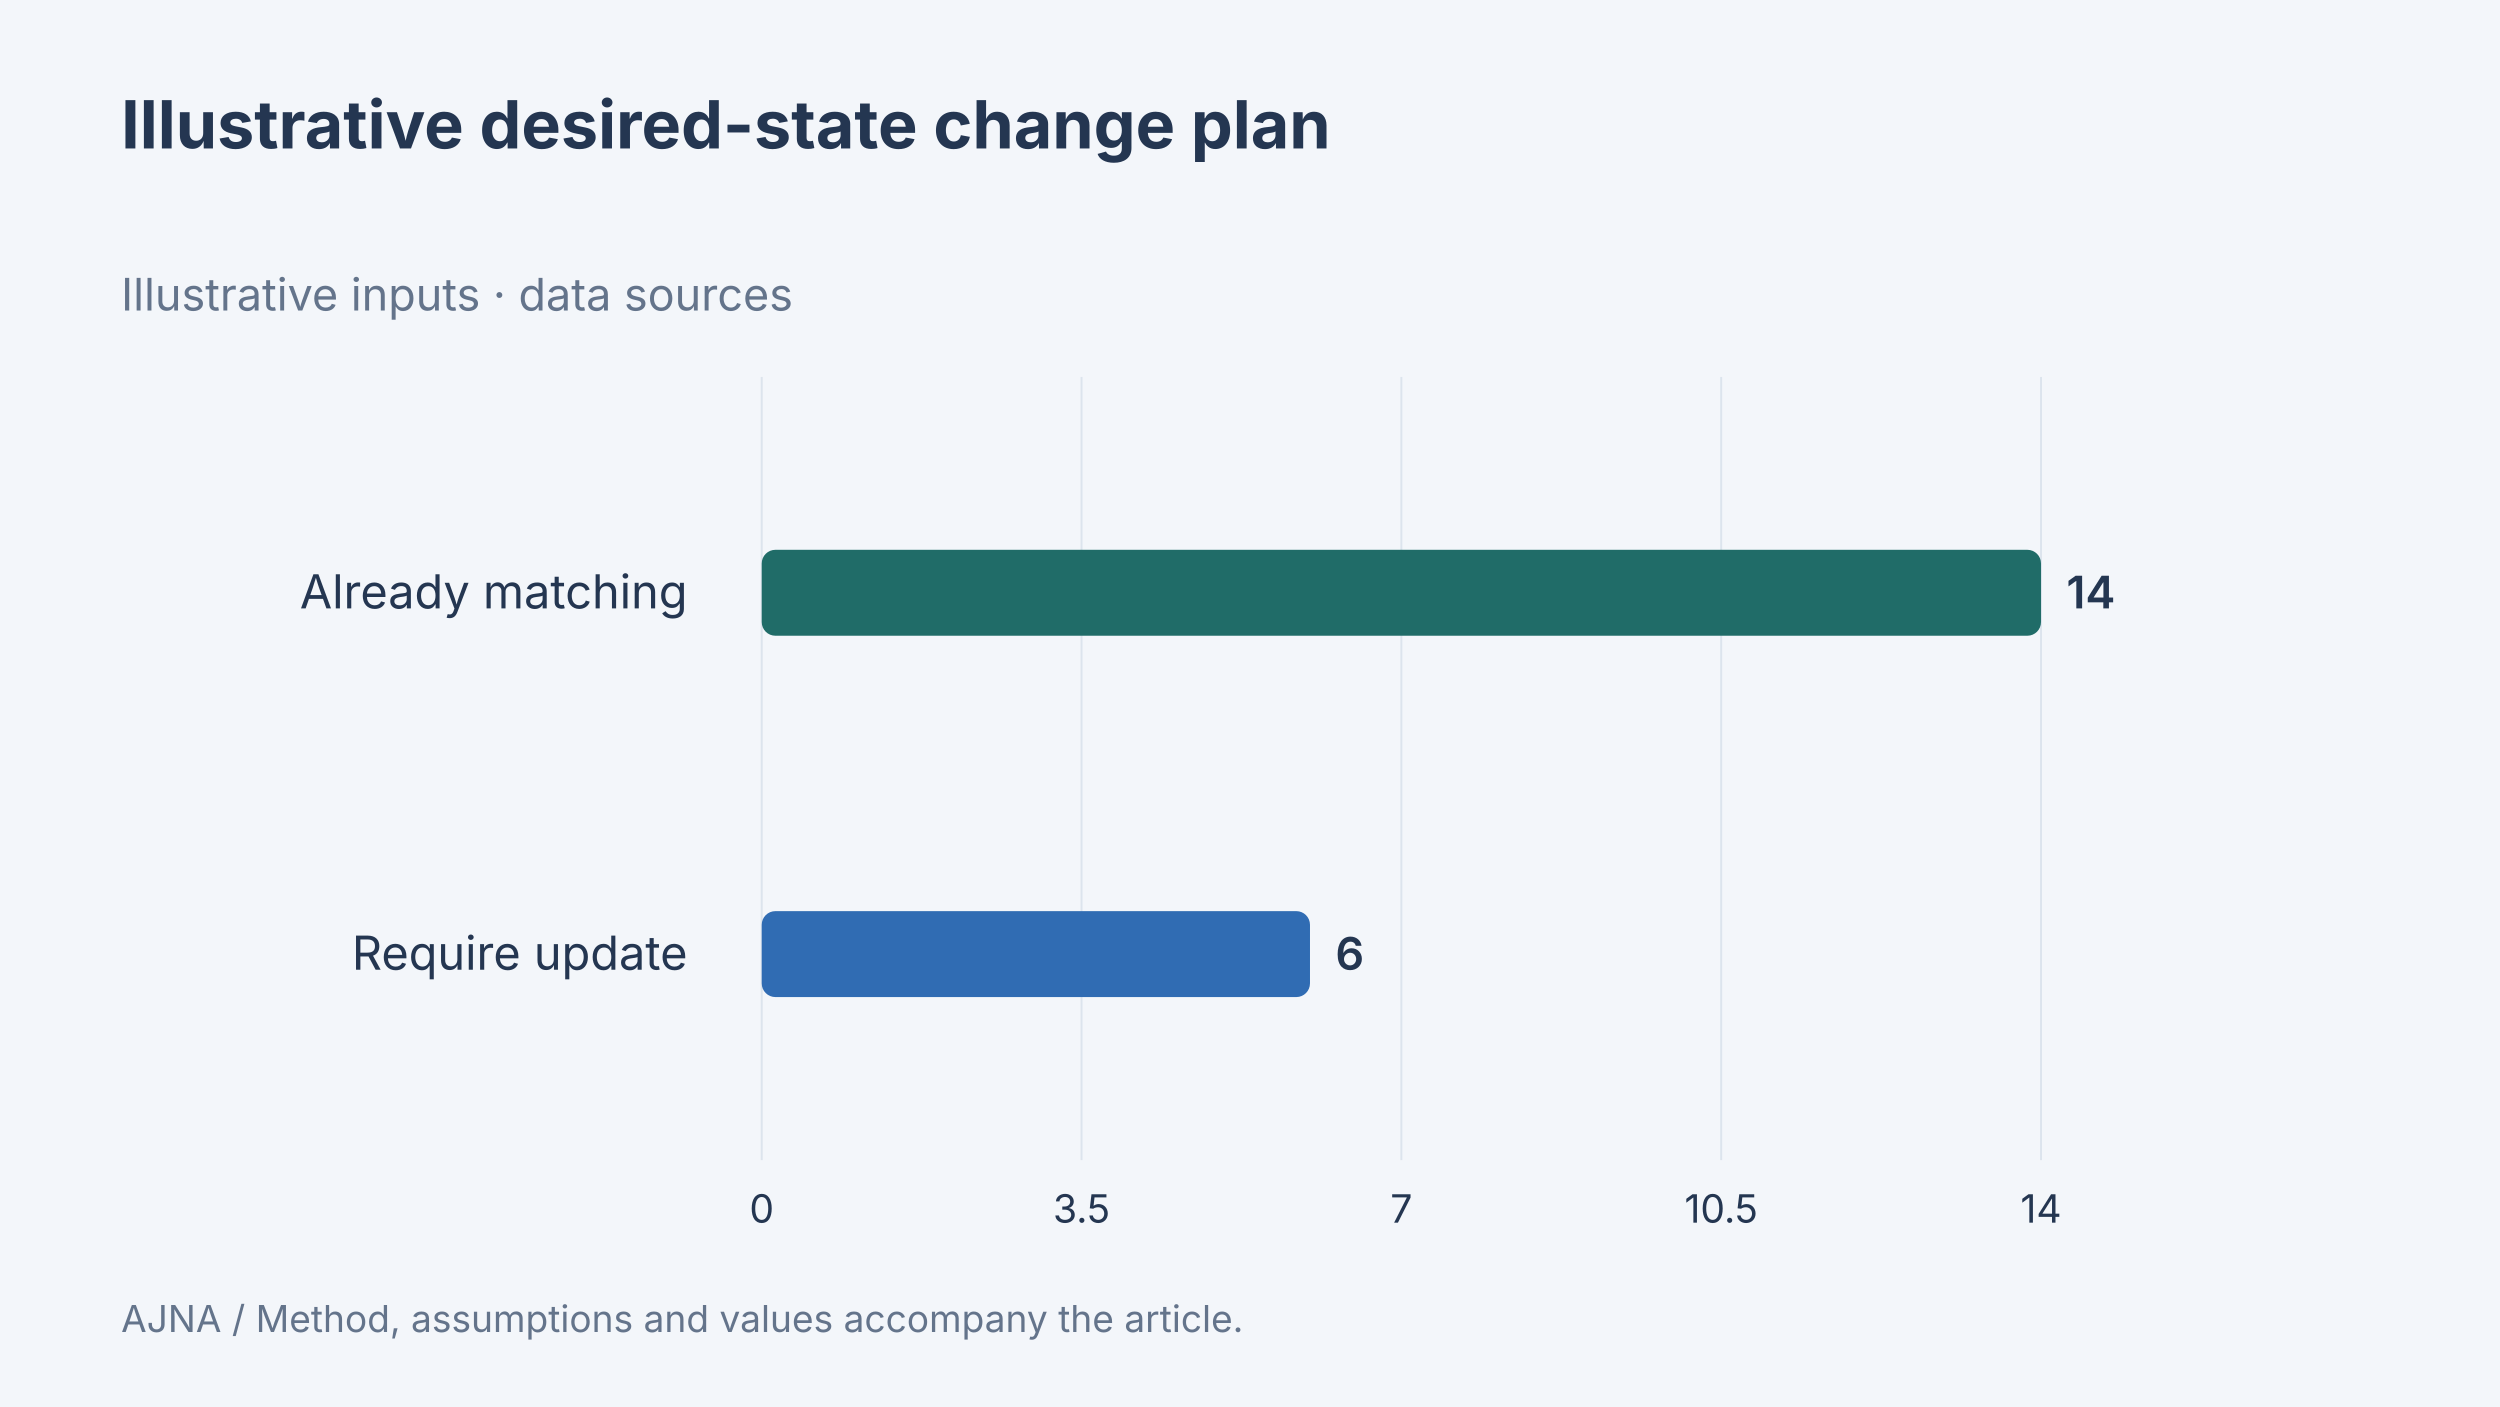
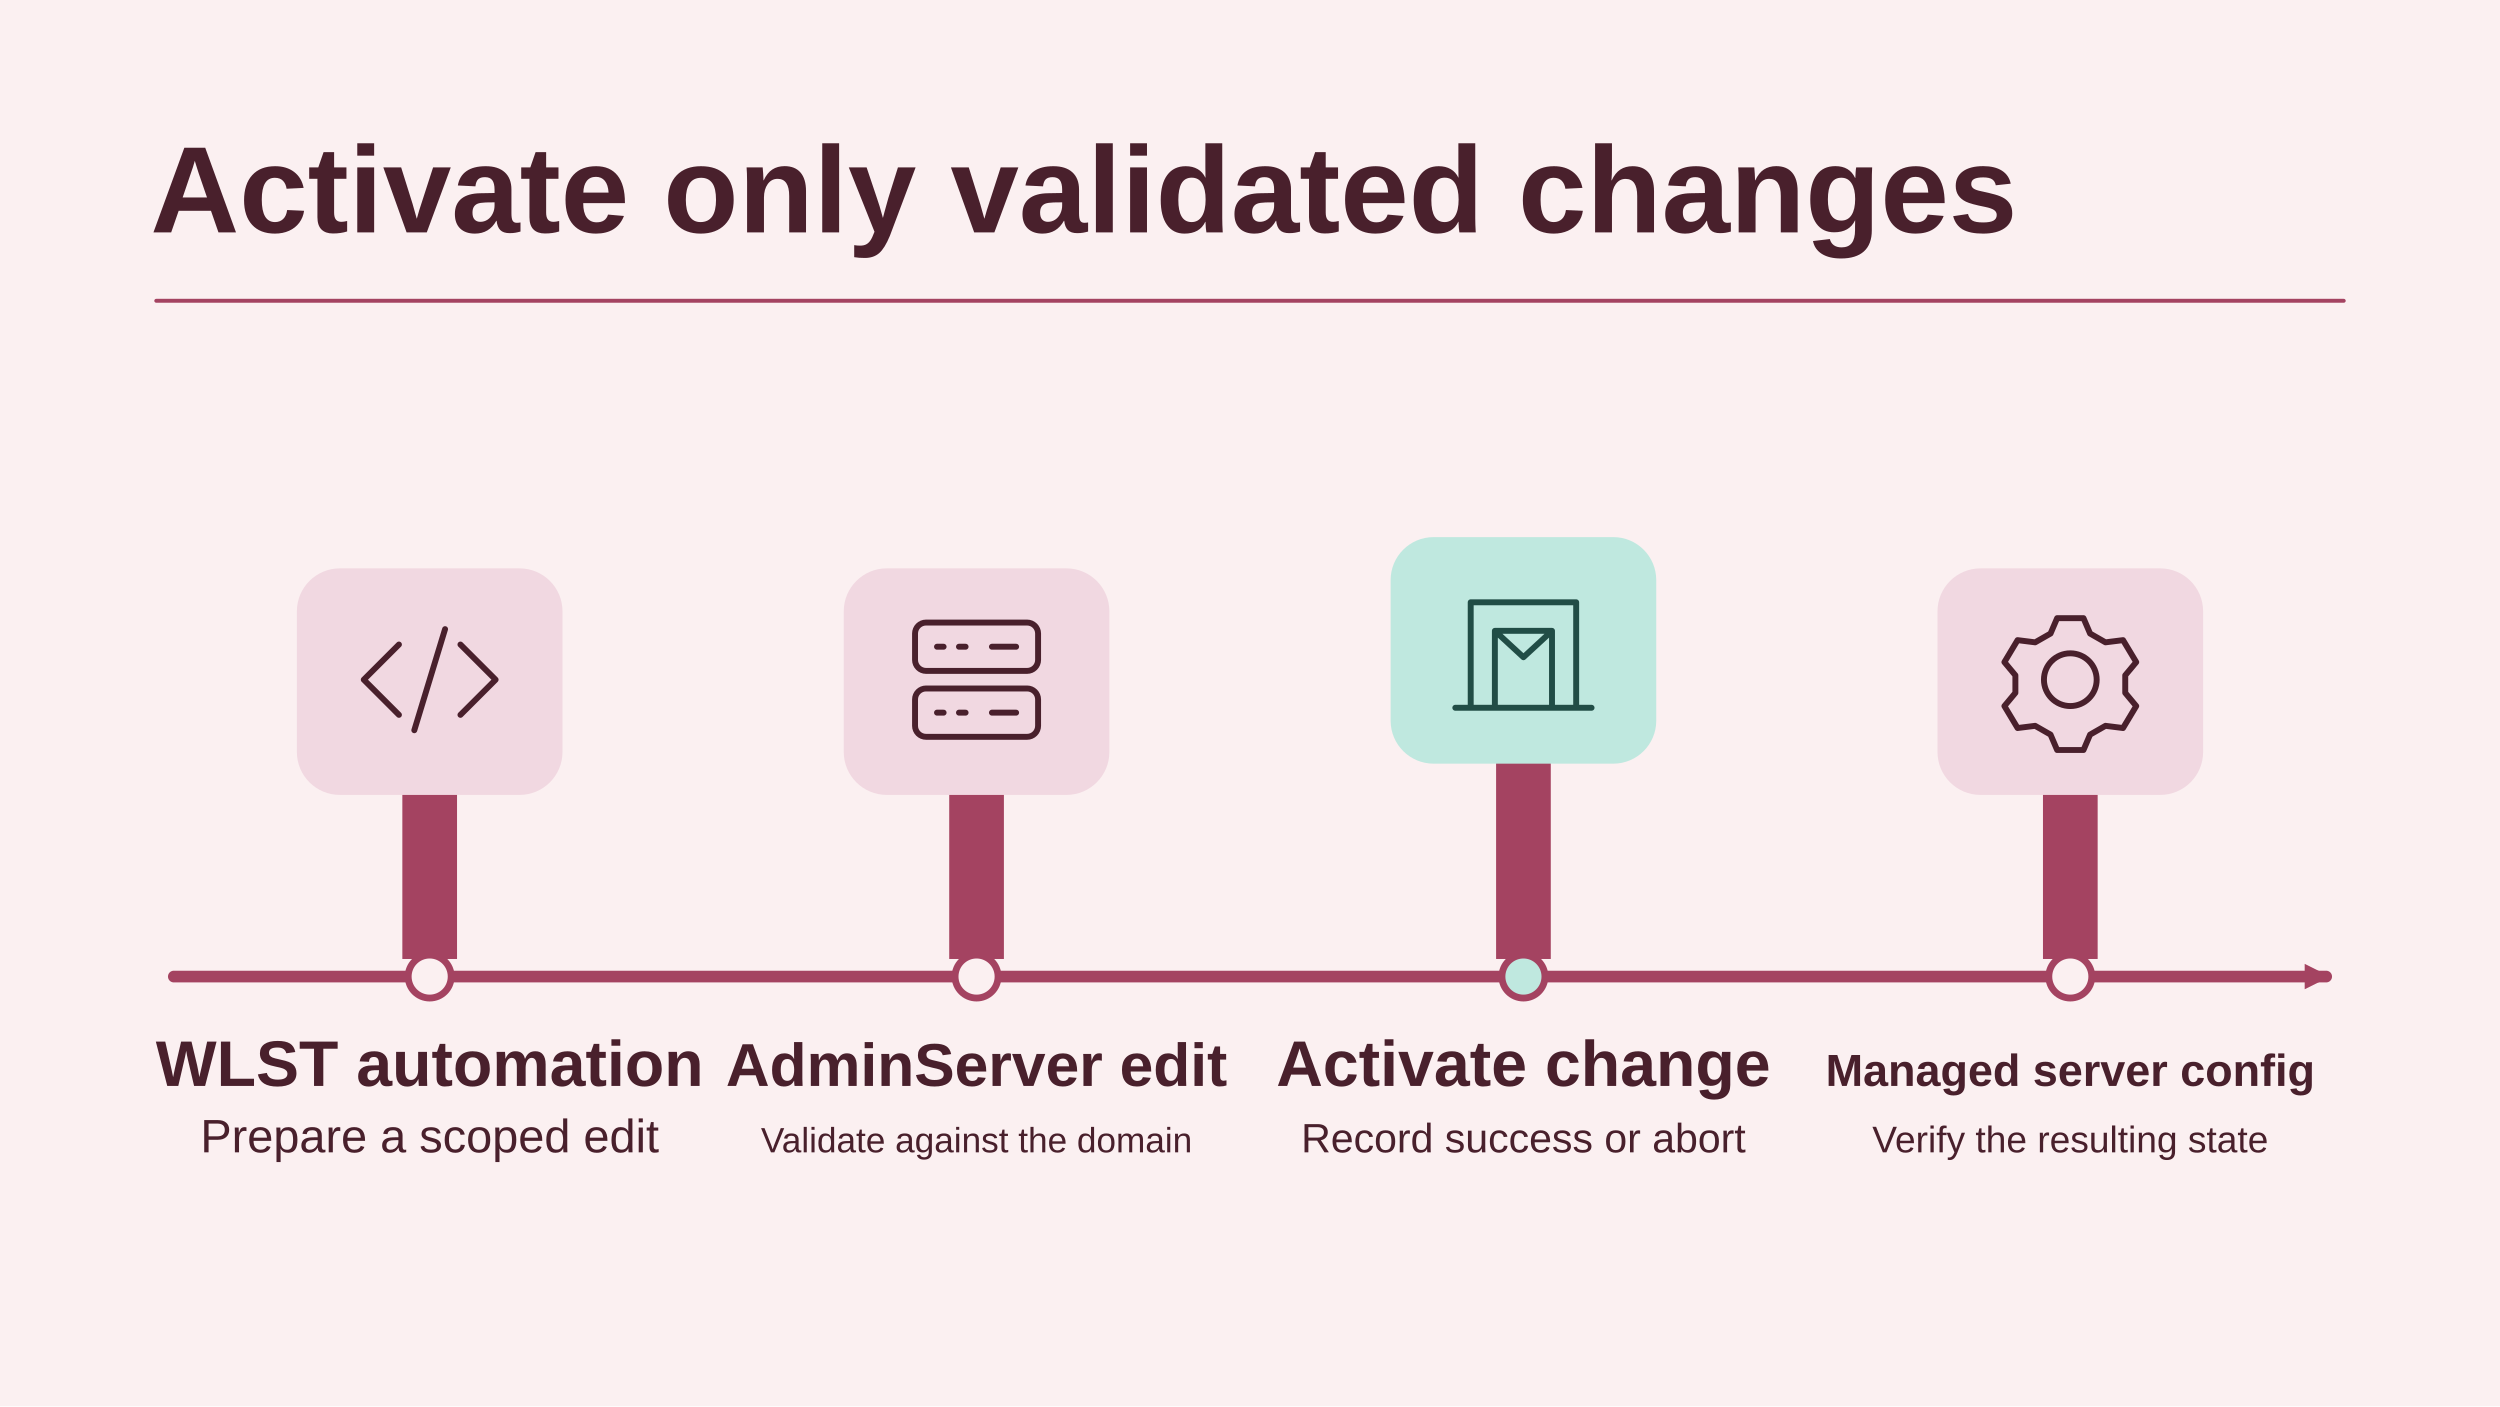
- <svg xmlns="http://www.w3.org/2000/svg" width="1280" height="720" viewBox="0 0 1280 720" data-article-art="weblogic-wlst-automation" role="img" aria-label="Fourteen data sources already match while six require a hypothetical configuration update.">
-   <rect x="-1280" y="-720" width="3840" height="2160" fill="#f3f6fa" />
-   <g font-family="Inter, sans-serif">
-     <text x="62" y="76" font-size="34" font-weight="700" fill="#243651" text-anchor="start">
-       <tspan x="62" dy="0">Illustrative desired-state change plan</tspan>
-     </text>
-     <text x="62" y="159" font-size="23" font-weight="400" fill="#64748b" text-anchor="start">
-       <tspan x="62" dy="0">Illustrative inputs · data sources</tspan>
-     </text>
-     <path d="M390 193V594" stroke="#dce4ed" />
-     <text x="390" y="626" font-size="20" font-weight="400" fill="#243651" text-anchor="middle">
-       <tspan x="390" dy="0">0</tspan>
-     </text>
-     <path d="M553.75 193V594" stroke="#dce4ed" />
-     <text x="553.75" y="626" font-size="20" font-weight="400" fill="#243651" text-anchor="middle">
-       <tspan x="553.75" dy="0">3.5</tspan>
-     </text>
-     <path d="M717.5 193V594" stroke="#dce4ed" />
-     <text x="717.5" y="626" font-size="20" font-weight="400" fill="#243651" text-anchor="middle">
-       <tspan x="717.5" dy="0">7</tspan>
-     </text>
-     <path d="M881.25 193V594" stroke="#dce4ed" />
-     <text x="881.25" y="626" font-size="20" font-weight="400" fill="#243651" text-anchor="middle">
-       <tspan x="881.25" dy="0">10.5</tspan>
-     </text>
-     <path d="M1045 193V594" stroke="#dce4ed" />
-     <text x="1045" y="626" font-size="20" font-weight="400" fill="#243651" text-anchor="middle">
-       <tspan x="1045" dy="0">14</tspan>
-     </text>
-     <text x="352" y="311.5" font-size="24" font-weight="400" fill="#243651" text-anchor="end">
-       <tspan x="352" dy="0">Already matching</tspan>
-     </text>
-     <rect x="390" y="281.5" width="655" height="44" rx="7" fill="#206c68" />
-     <text x="1058" y="311.5" font-size="23" font-weight="600" fill="#243651" text-anchor="start">
-       <tspan x="1058" dy="0">14</tspan>
-     </text>
-     <text x="352" y="496.5" font-size="24" font-weight="400" fill="#243651" text-anchor="end">
-       <tspan x="352" dy="0">Require update</tspan>
-     </text>
-     <rect x="390" y="466.5" width="280.714" height="44" rx="7" fill="#306cb3" />
-     <text x="683.714" y="496.5" font-size="23" font-weight="600" fill="#243651" text-anchor="start">
-       <tspan x="683.714" dy="0">6</tspan>
-     </text>
-     <text x="62" y="682" font-size="19" font-weight="400" fill="#64748b" text-anchor="start">
-       <tspan x="62" dy="0">AJNA / Method, assumptions and values accompany the article.</tspan>
-     </text>
-   </g>
+ <svg xmlns="http://www.w3.org/2000/svg" data-article-art="weblogic-wlst-automation" role="img" aria-label="A WebLogic WLST change is scoped and validated on the AdminServer before activation can update managed-server configuration." width="1280" height="720" viewBox="0 0 1280 720">
+   <svg width="100%" height="100%" viewBox="0 0 1280 720" preserveAspectRatio="xMidYMid slice" role="img" aria-label="A WebLogic WLST change is scoped and validated on the AdminServer before activation can update managed-server configuration.">
+     <defs>
+       <marker id="head" markerWidth="13" markerHeight="13" refX="11" refY="6.5" orient="auto" markerUnits="userSpaceOnUse">
+         <path d="M0 0L13 6.5 0 13Z" fill="#A44361" />
+       </marker>
+     </defs>
+     <rect x="0" y="0" width="1280" height="720" rx="0" fill="#FBF0F1" stroke="none" stroke-width="2.5" />
+     <g font-family="Arial, Helvetica, sans-serif">
+       <text x="77" y="119" text-anchor="start" fill="#49202C" font-size="63" font-weight="700">Activate only validated changes</text>
+       <path d="M80 154H1200" fill="none" stroke="#A44361" stroke-width="2" stroke-linejoin="round" stroke-linecap="round" />
+       <path d="M89 500H1191" fill="none" stroke="#A44361" stroke-width="6" stroke-linejoin="round" stroke-linecap="round" marker-end="url(#head)" />
+       <path d="M206 491v-136h28v136Z" fill="#A44361" />
+       <rect x="152" y="291" width="136" height="116" rx="22" fill="#F1D8E1" stroke="none" stroke-width="2.5" />
+       <g transform="translate(220 348) scale(1.125)" fill="none" stroke="#49202C" stroke-width="2.7" stroke-linecap="round" stroke-linejoin="round">
+         <path d="M-14-16-30 0l16 16m28-32L30 0 14 16M7-23-7 23" />
+       </g>
+       <circle cx="220" cy="500" r="11" fill="#FBF0F1" stroke="#A44361" stroke-width="3.5" />
+       <text x="220" y="556" text-anchor="middle" fill="#49202C" font-size="33" font-weight="700">WLST automation</text>
+       <text x="220" y="590" text-anchor="middle" fill="#49202C" font-size="24" font-weight="400">Prepare a scoped edit</text>
+       <path d="M486 491v-136h28v136Z" fill="#A44361" />
+       <rect x="432" y="291" width="136" height="116" rx="22" fill="#F1D8E1" stroke="none" stroke-width="2.5" />
+       <g transform="translate(500 348) scale(1.125)" fill="none" stroke="#49202C" stroke-width="2.7" stroke-linecap="round" stroke-linejoin="round">
+         <rect x="-28" y="-26" width="56" height="22" rx="5" />
+         <rect x="-28" y="4" width="56" height="22" rx="5" />
+         <path d="M-18-15h3m7 0h3m-13 30h3m7 0h3m12-30h11m-11 30h11" />
+       </g>
+       <circle cx="500" cy="500" r="11" fill="#FBF0F1" stroke="#A44361" stroke-width="3.5" />
+       <text x="500" y="556" text-anchor="middle" fill="#49202C" font-size="31" font-weight="700">AdminServer edit</text>
+       <text x="500" y="590" text-anchor="middle" fill="#49202C" font-size="18" font-weight="400">Validate against the domain</text>
+       <path d="M766 491v-152h28v152Z" fill="#A44361" />
+       <rect x="712" y="275" width="136" height="116" rx="22" fill="#BFE8DF" stroke="none" stroke-width="2.5" />
+       <g transform="translate(780 332) scale(1.125)" fill="none" stroke="#214D46" stroke-width="2.7" stroke-linecap="round" stroke-linejoin="round">
+         <path d="M-24 27v-48h48v48M-13 27v-35H13v35M-31 27H31M-13-8l13 12L13-8" />
+       </g>
+       <circle cx="780" cy="500" r="11" fill="#BFE8DF" stroke="#A44361" stroke-width="3.5" />
+       <text x="780" y="556" text-anchor="middle" fill="#49202C" font-size="33" font-weight="700">Activate change</text>
+       <text x="780" y="590" text-anchor="middle" fill="#49202C" font-size="21" font-weight="400">Record success or abort</text>
+       <path d="M1046 491v-136h28v136Z" fill="#A44361" />
+       <rect x="992" y="291" width="136" height="116" rx="22" fill="#F1D8E1" stroke="none" stroke-width="2.5" />
+       <g transform="translate(1060 348) scale(1.125)" fill="none" stroke="#49202C" stroke-width="2.7" stroke-linecap="round" stroke-linejoin="round">
+         <circle r="12" />
+         <path d="M-6-28h12l3 7 7 4 8-1 6 10-5 6v8l5 6-6 10-8-1-7 4-3 7H-6l-3-7-7-4-8 1-6-10 5-6v-8l-5-6 6-10 8 1 7-4Z" />
+       </g>
+       <circle cx="1060" cy="500" r="11" fill="#FBF0F1" stroke="#A44361" stroke-width="3.5" />
+       <text x="1060" y="556" text-anchor="middle" fill="#49202C" font-size="23" font-weight="700">Managed server config</text>
+       <text x="1060" y="590" text-anchor="middle" fill="#49202C" font-size="19" font-weight="400">Verify the resulting state</text>
+     </g>
+   </svg>
</svg>
